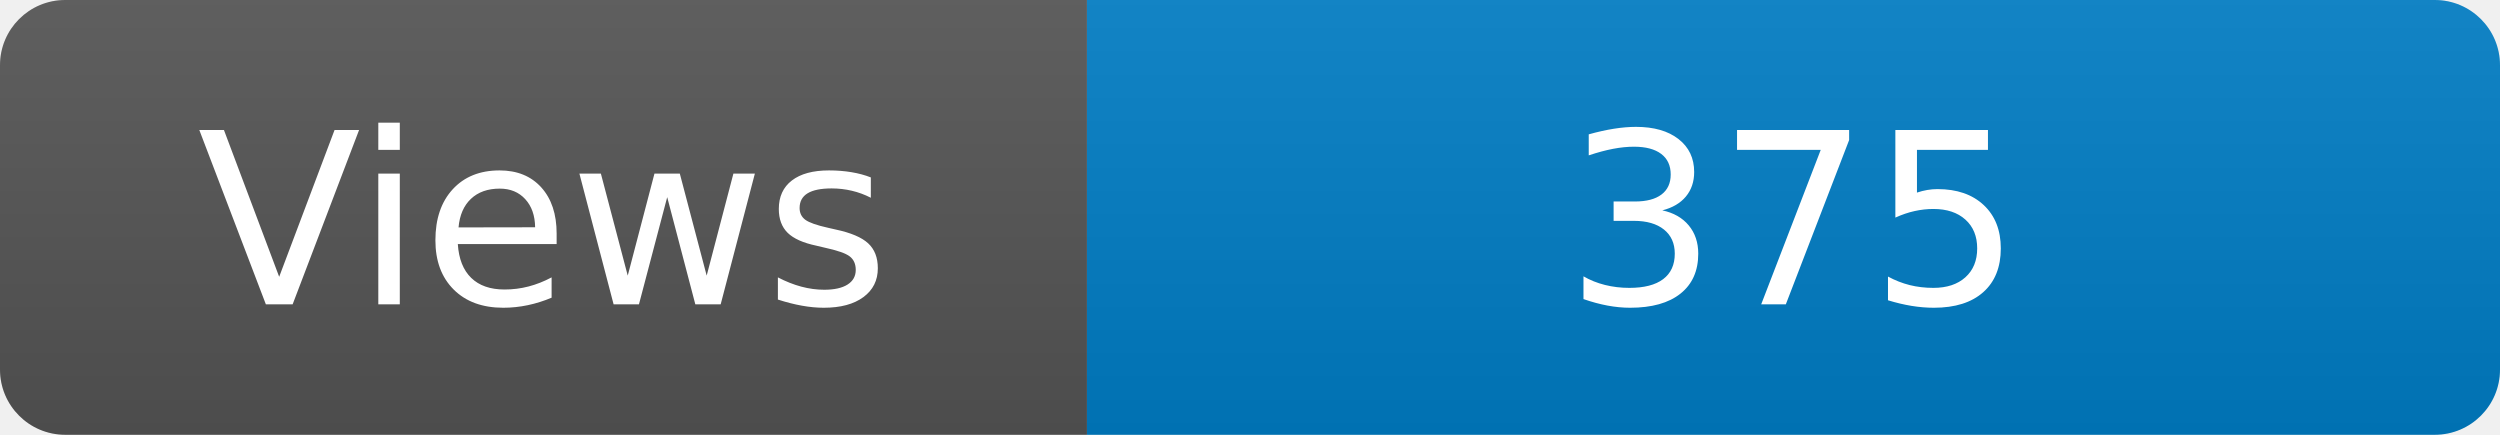
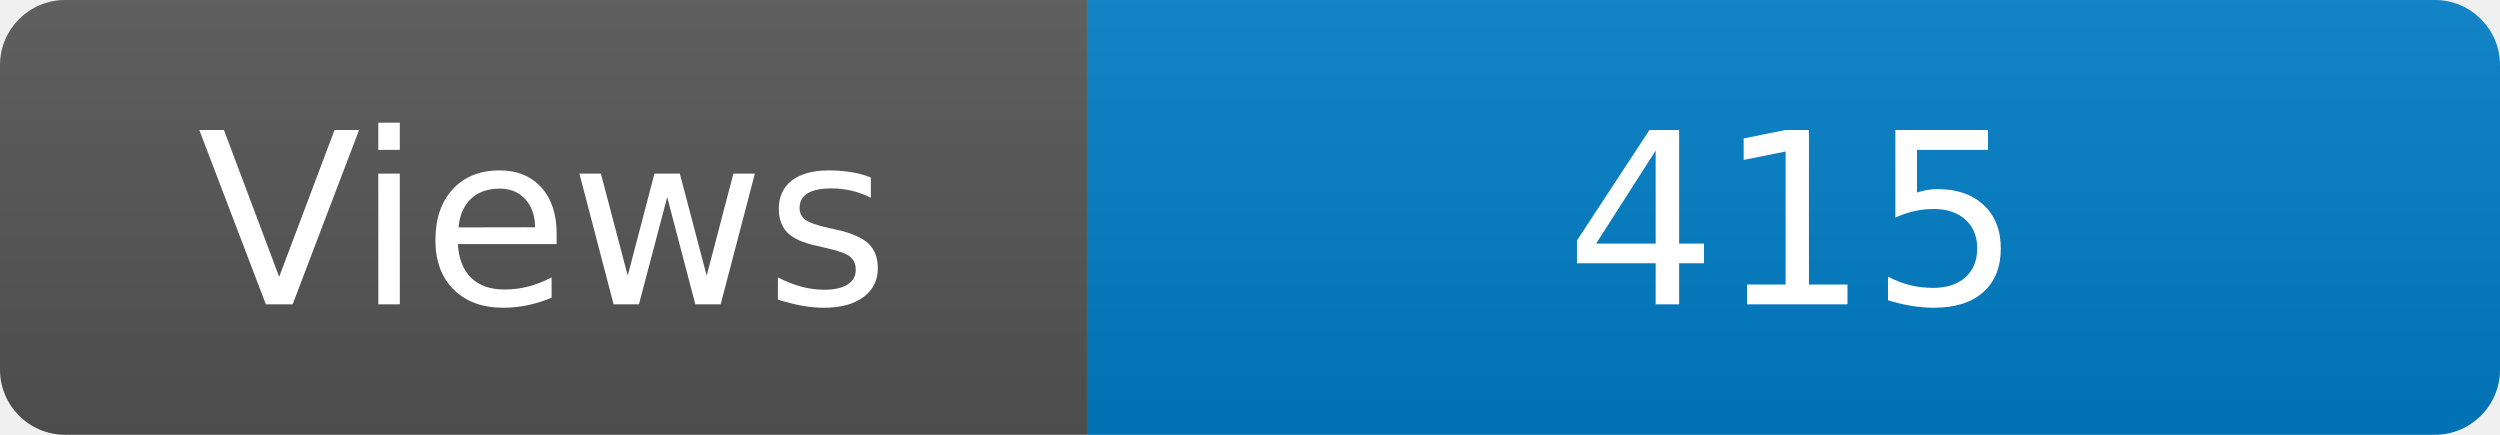
<svg xmlns="http://www.w3.org/2000/svg" width="115" height="20" role="img" aria-label="Maintained?: yes">
  <linearGradient id="s" x2="0" y2="100%">
    <stop offset="0" stop-color="#bbb" stop-opacity=".1" />
    <stop offset="1" stop-opacity=".1" />
  </linearGradient>
  <clipPath id="r">
    <rect width="115" height="20" rx="3" fill="#fff" />
  </clipPath>
  <g clip-path="url(#r)">
    <rect width="50" height="20" fill="#555" />
    <rect x="50" width="160" height="20" fill="#007ec6" />
    <rect width="115" height="20" fill="url(#s)" />
  </g>
  <g fill="#fff" text-anchor="middle" font-family="Verdana,Geneva,DejaVu Sans,sans-serif" font-size="110">
    <text x="250" y="140" transform="scale(.1)" fill="#fff">Views</text>
-     <text x="825" y="140" transform="scale(.1)" fill="#fff">375</text>
+     <text x="825" y="140" transform="scale(.1)" fill="#fff">415</text>
  </g>
</svg>
